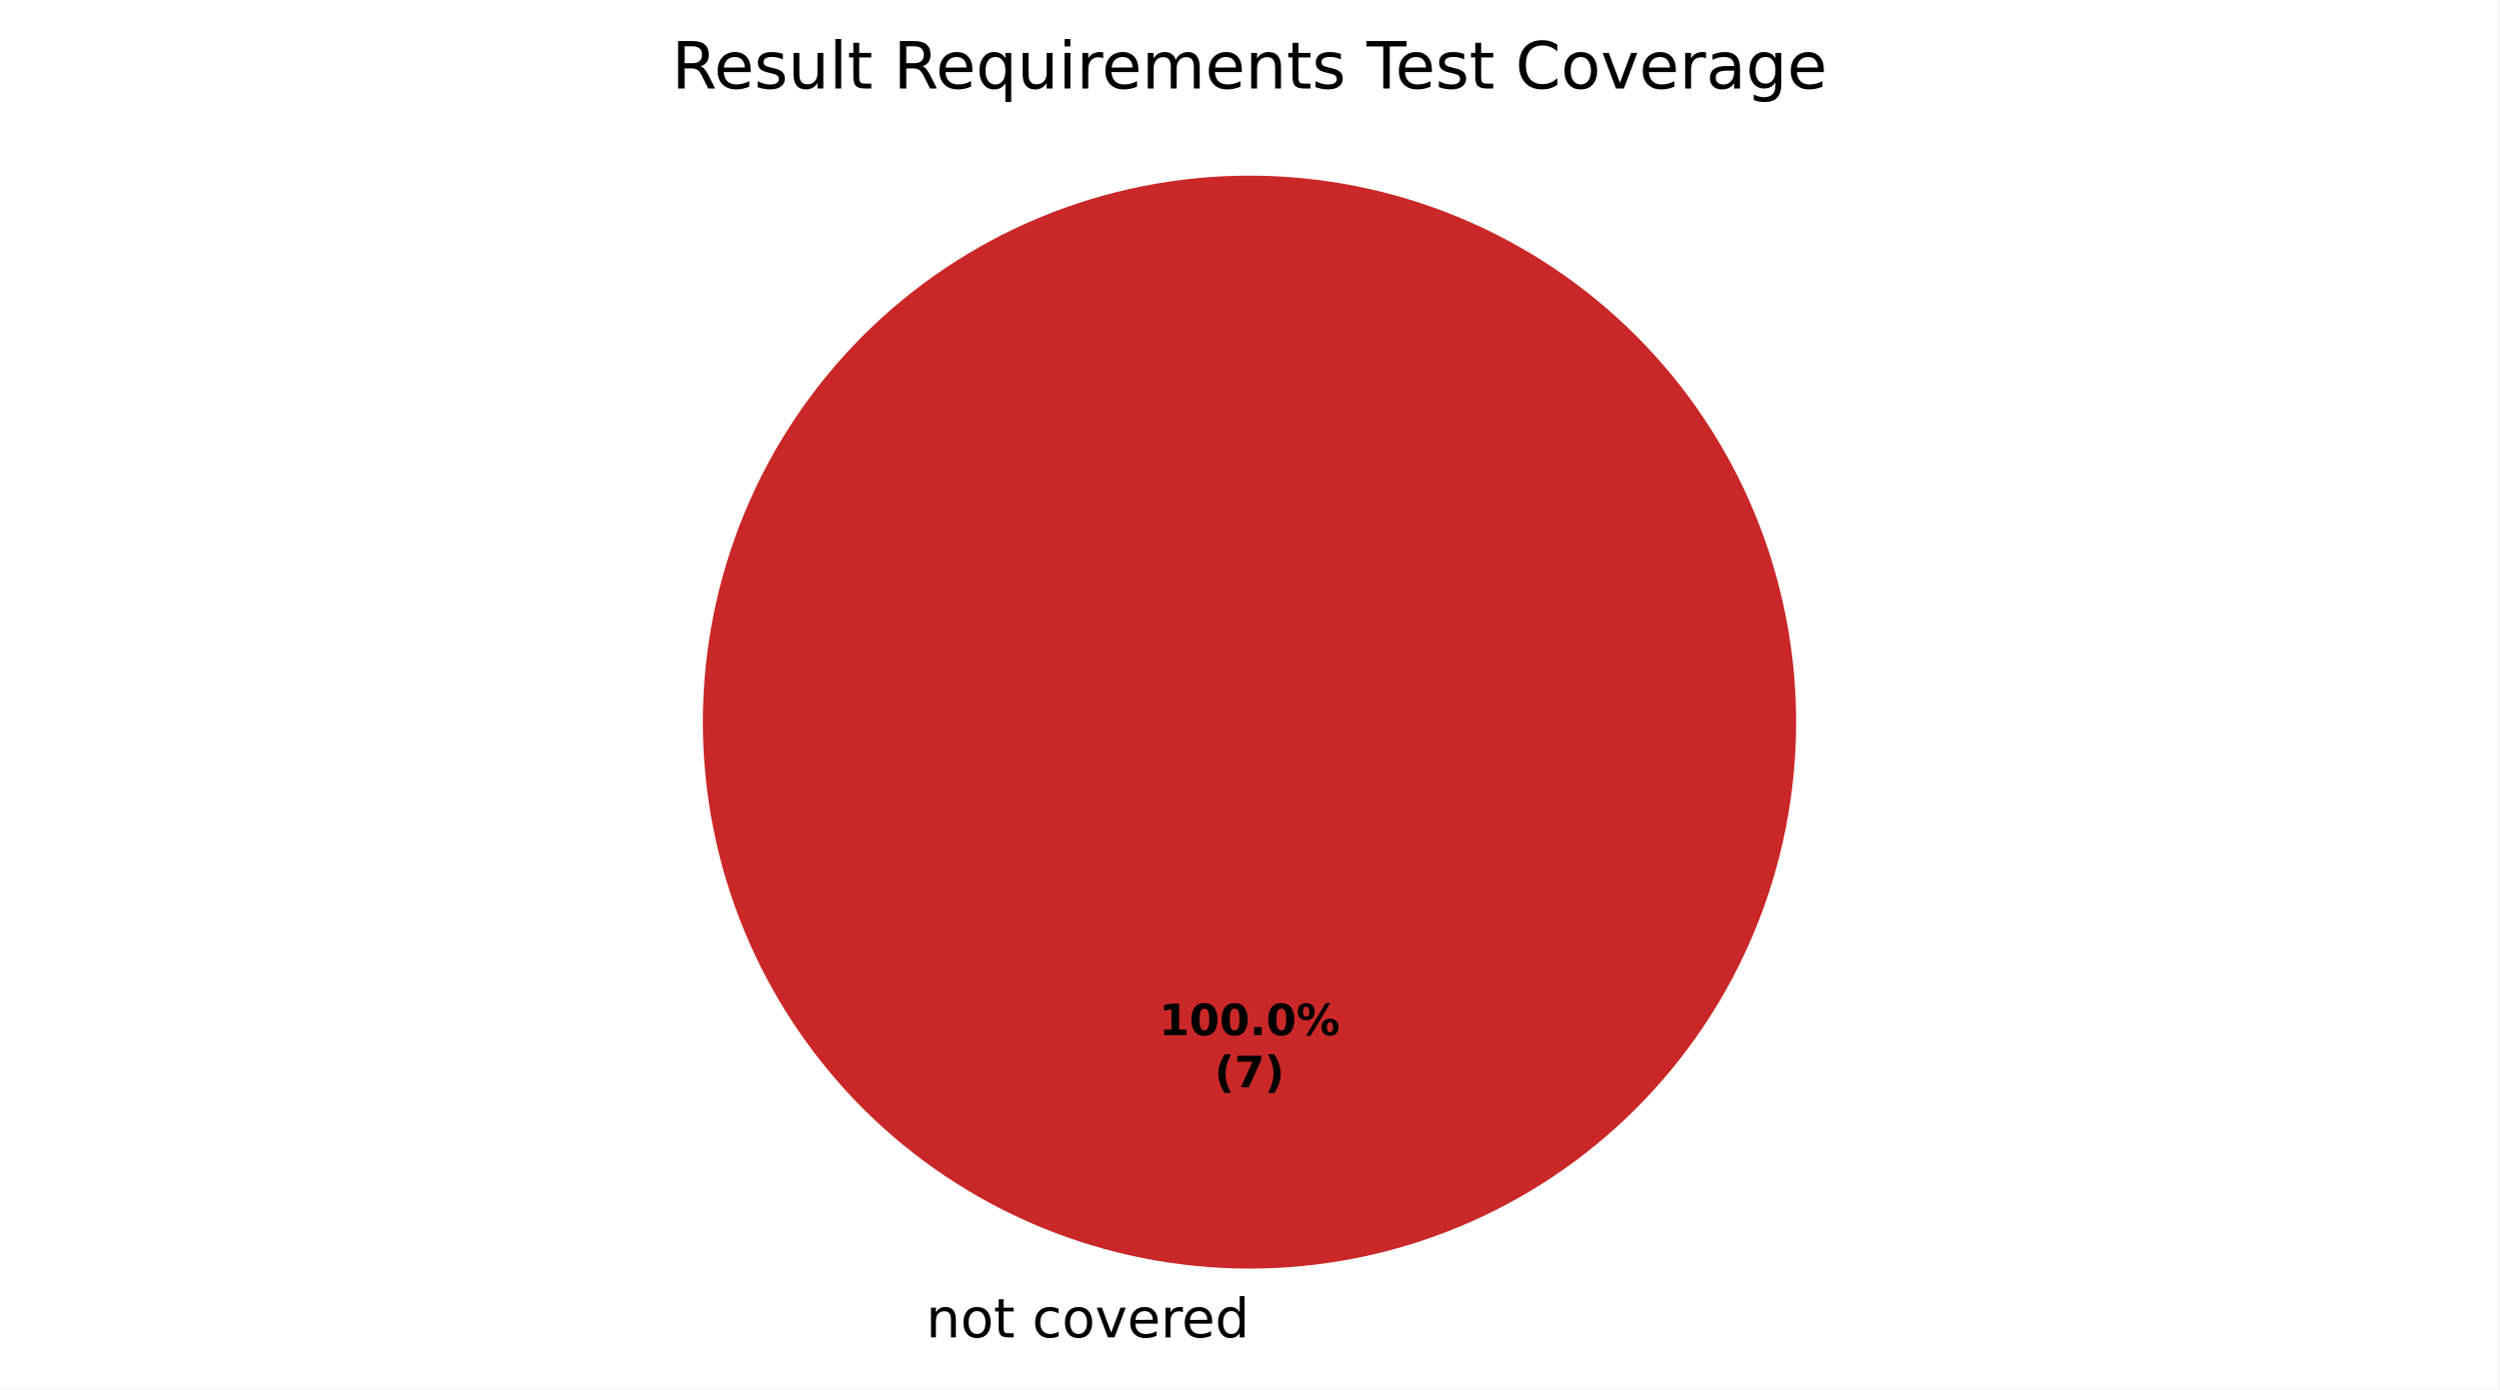
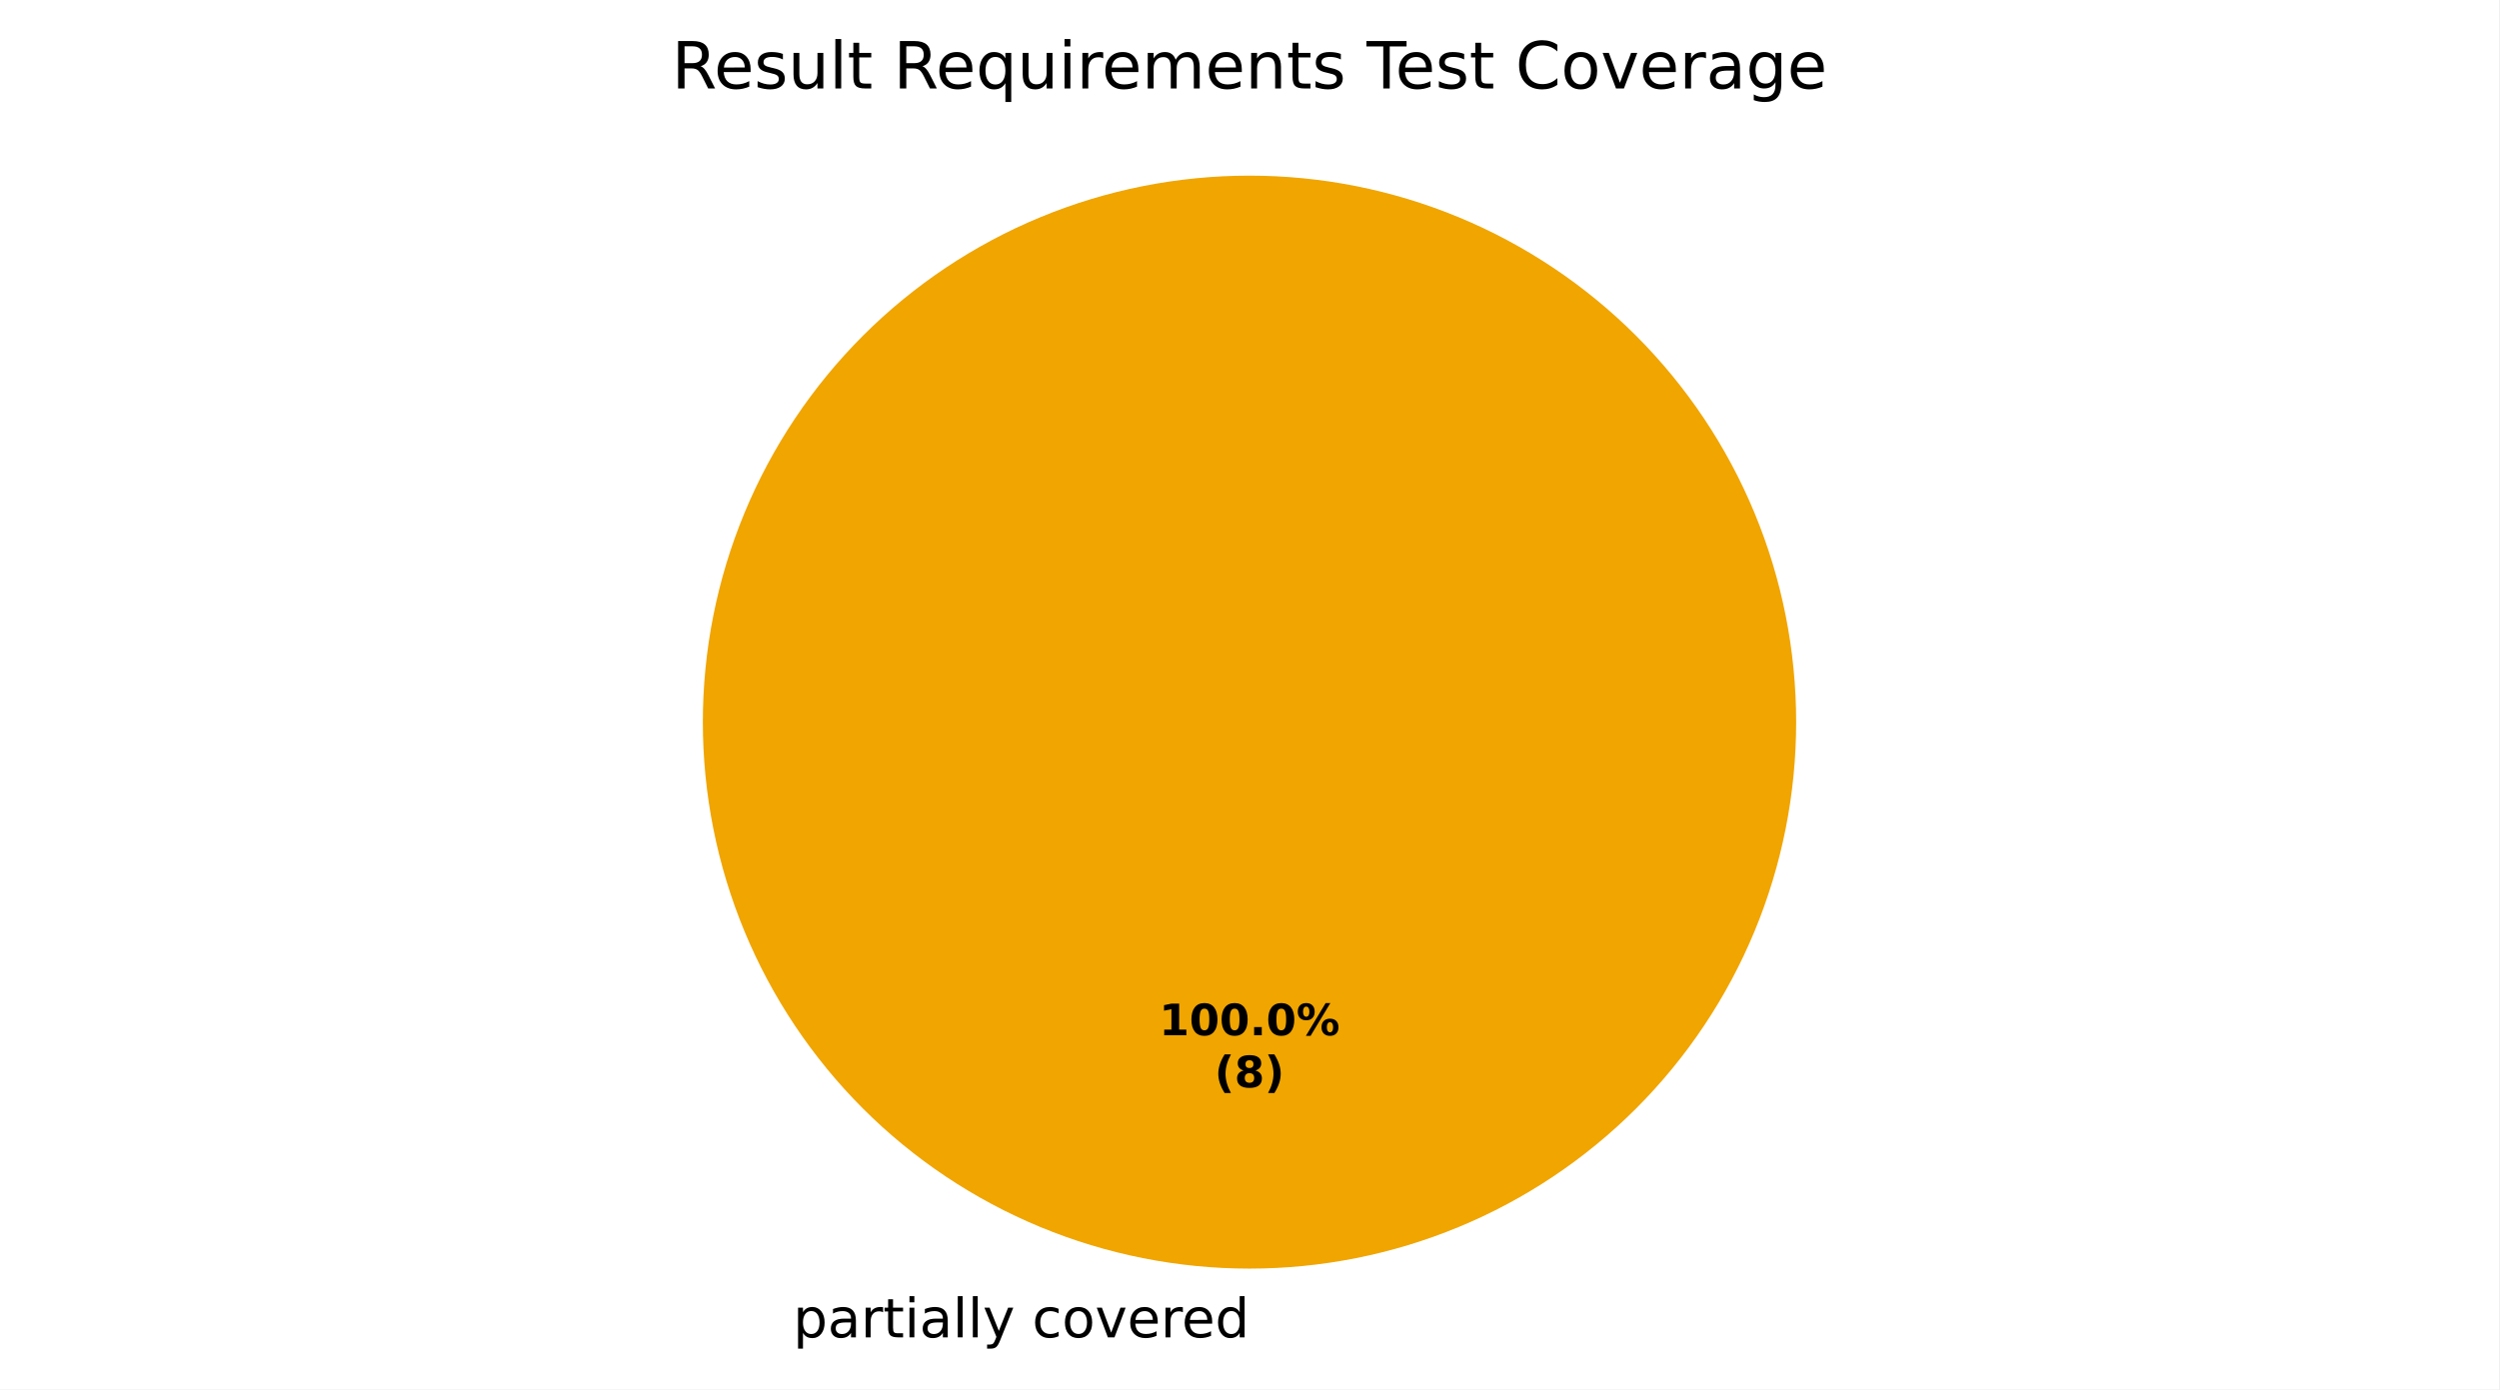
<svg xmlns="http://www.w3.org/2000/svg" xmlns:xlink="http://www.w3.org/1999/xlink" width="460.8pt" height="256.279pt" viewBox="0 0 460.8 256.279" version="1.1">
  <defs>
    <style type="text/css">*{stroke-linejoin: round; stroke-linecap: butt}</style>
  </defs>
  <g id="figure_1">
    <g id="patch_1">
      <path d="M 0 256.279  L 460.8 256.279  L 460.8 0  L 0 0  z " style="fill: #ffffff" />
    </g>
    <g id="axes_1">
      <g id="patch_2">
        <path d="M 230.4 32.398  C 230.4 32.398 230.4 32.398 230.4 32.398  L 230.4 133.198  z " style="fill: #37a12d" />
      </g>
      <g id="patch_3">
-         <path d="M 230.4 32.398  C 230.4 32.398 230.4 32.398 230.4 32.398  L 230.4 133.198  z " style="fill: #f0a500" />
+         <path d="M 331.2 133.198  C 331.2 119.961 328.593 106.853 323.527 94.624  C 318.462 82.394 311.036 71.282 301.676 61.922  C 292.316 52.562 281.204 45.137 268.974 40.071  C 256.745 35.006 243.637 32.398 230.4 32.398  C 217.163 32.398 204.055 35.006 191.826 40.071  C 179.596 45.137 168.484 52.562 159.124 61.922  C 149.764 71.282 142.338 82.394 137.273 94.624  C 132.207 106.853 129.6 119.961 129.6 133.198  C 129.6 146.435 132.207 159.543 137.273 171.773  C 142.338 184.002 149.764 195.115 159.124 204.474  C 168.484 213.834 179.596 221.26 191.826 226.325  C 204.055 231.391 217.163 233.998 230.4 233.998  C 243.637 233.998 256.745 231.391 268.974 226.325  C 281.204 221.26 292.316 213.834 301.676 204.474  C 311.036 195.115 318.462 184.002 323.527 171.773  C 328.593 159.543 331.2 146.435 331.2 133.198  M 230.4 133.198  z " style="fill: #f0a500" />
      </g>
      <g id="patch_4">
-         <path d="M 331.2 133.198  C 331.2 119.961 328.593 106.853 323.527 94.624  C 318.462 82.394 311.036 71.282 301.676 61.922  C 292.316 52.562 281.204 45.137 268.974 40.071  C 256.745 35.006 243.637 32.398 230.4 32.398  C 217.163 32.398 204.055 35.006 191.826 40.071  C 179.596 45.137 168.484 52.562 159.124 61.922  C 149.764 71.282 142.338 82.394 137.273 94.624  C 132.207 106.853 129.6 119.961 129.6 133.198  C 129.6 146.435 132.207 159.543 137.273 171.773  C 142.338 184.002 149.764 195.115 159.124 204.474  C 168.484 213.834 179.596 221.26 191.826 226.325  C 204.055 231.391 217.163 233.998 230.4 233.998  C 243.637 233.998 256.745 231.391 268.974 226.325  C 281.204 221.26 292.316 213.834 301.676 204.474  C 311.036 195.115 318.462 184.002 323.527 171.773  C 328.593 159.543 331.2 146.435 331.2 133.198  M 230.4 133.198  z " style="fill: #ca2828" />
+         <path d="M 230.4 32.398  C 230.4 32.398 230.4 32.398 230.4 32.398  L 230.4 133.198  z " style="fill: #ca2828" />
      </g>
      <g id="matplotlib.axis_1" />
      <g id="matplotlib.axis_2" />
      <g id="text_1">
-         <g transform="translate(167.5859 246.6762) scale(0.1 -0.1)">
+         <g transform="translate(143.0734 246.6762) scale(0.1 -0.1)">
          <defs>
            <path id="DejaVuSans-3" transform="scale(0.015625)" />
-             <path id="DejaVuSans-51" d="M 3513 2113  L 3513 0  L 2938 0  L 2938 2094  Q 2938 2591 2744 2837  Q 2550 3084 2163 3084  Q 1697 3084 1428 2787  Q 1159 2491 1159 1978  L 1159 0  L 581 0  L 581 3500  L 1159 3500  L 1159 2956  Q 1366 3272 1645 3428  Q 1925 3584 2291 3584  Q 2894 3584 3203 3211  Q 3513 2838 3513 2113  z " transform="scale(0.015625)" />
+             <path id="DejaVuSans-53" d="M 1159 525  L 1159 -1331  L 581 -1331  L 581 3500  L 1159 3500  L 1159 2969  Q 1341 3281 1617 3432  Q 1894 3584 2278 3584  Q 2916 3584 3314 3078  Q 3713 2572 3713 1747  Q 3713 922 3314 415  Q 2916 -91 2278 -91  Q 1894 -91 1617 61  Q 1341 213 1159 525  z M 3116 1747  Q 3116 2381 2855 2742  Q 2594 3103 2138 3103  Q 1681 3103 1420 2742  Q 1159 2381 1159 1747  Q 1159 1113 1420 752  Q 1681 391 2138 391  Q 2594 391 2855 752  Q 3116 1113 3116 1747  z " transform="scale(0.015625)" />
+             <path id="DejaVuSans-44" d="M 2194 1759  Q 1497 1759 1228 1600  Q 959 1441 959 1056  Q 959 750 1161 570  Q 1363 391 1709 391  Q 2188 391 2477 730  Q 2766 1069 2766 1631  L 2766 1759  L 2194 1759  z M 3341 1997  L 3341 0  L 2766 0  L 2766 531  Q 2569 213 2275 61  Q 1981 -91 1556 -91  Q 1019 -91 701 211  Q 384 513 384 1019  Q 384 1609 779 1909  Q 1175 2209 1959 2209  L 2766 2209  L 2766 2266  Q 2766 2663 2505 2880  Q 2244 3097 1772 3097  Q 1472 3097 1187 3025  Q 903 2953 641 2809  L 641 3341  Q 956 3463 1253 3523  Q 1550 3584 1831 3584  Q 2591 3584 2966 3190  Q 3341 2797 3341 1997  z " transform="scale(0.015625)" />
+             <path id="DejaVuSans-55" d="M 2631 2963  Q 2534 3019 2420 3045  Q 2306 3072 2169 3072  Q 1681 3072 1420 2755  Q 1159 2438 1159 1844  L 1159 0  L 581 0  L 581 3500  L 1159 3500  L 1159 2956  Q 1341 3275 1631 3429  Q 1922 3584 2338 3584  Q 2397 3584 2469 3576  Q 2541 3569 2628 3553  L 2631 2963  z " transform="scale(0.015625)" />
+             <path id="DejaVuSans-57" d="M 1172 4494  L 1172 3500  L 2356 3500  L 2356 3053  L 1172 3053  L 1172 1153  Q 1172 725 1289 603  Q 1406 481 1766 481  L 2356 481  L 2356 0  L 1766 0  Q 1100 0 847 248  Q 594 497 594 1153  L 594 3053  L 172 3053  L 172 3500  L 594 3500  L 594 4494  L 1172 4494  z " transform="scale(0.015625)" />
+             <path id="DejaVuSans-4c" d="M 603 3500  L 1178 3500  L 1178 0  L 603 0  L 603 3500  z M 603 4863  L 1178 4863  L 1178 4134  L 603 4134  L 603 4863  z " transform="scale(0.015625)" />
+             <path id="DejaVuSans-4f" d="M 603 4863  L 1178 4863  L 1178 0  L 603 0  L 603 4863  z " transform="scale(0.015625)" />
+             <path id="DejaVuSans-5c" d="M 2059 -325  Q 1816 -950 1584 -1140  Q 1353 -1331 966 -1331  L 506 -1331  L 506 -850  L 844 -850  Q 1081 -850 1212 -737  Q 1344 -625 1503 -206  L 1606 56  L 191 3500  L 800 3500  L 1894 763  L 2988 3500  L 3597 3500  L 2059 -325  z " transform="scale(0.015625)" />
+             <path id="DejaVuSans-46" d="M 3122 3366  L 3122 2828  Q 2878 2963 2633 3030  Q 2388 3097 2138 3097  Q 1578 3097 1268 2742  Q 959 2388 959 1747  Q 959 1106 1268 751  Q 1578 397 2138 397  Q 2388 397 2633 464  Q 2878 531 3122 666  L 3122 134  Q 2881 22 2623 -34  Q 2366 -91 2075 -91  Q 1284 -91 818 406  Q 353 903 353 1747  Q 353 2603 823 3093  Q 1294 3584 2113 3584  Q 2378 3584 2631 3529  Q 2884 3475 3122 3366  z " transform="scale(0.015625)" />
            <path id="DejaVuSans-52" d="M 1959 3097  Q 1497 3097 1228 2736  Q 959 2375 959 1747  Q 959 1119 1226 758  Q 1494 397 1959 397  Q 2419 397 2687 759  Q 2956 1122 2956 1747  Q 2956 2369 2687 2733  Q 2419 3097 1959 3097  z M 1959 3584  Q 2709 3584 3137 3096  Q 3566 2609 3566 1747  Q 3566 888 3137 398  Q 2709 -91 1959 -91  Q 1206 -91 779 398  Q 353 888 353 1747  Q 353 2609 779 3096  Q 1206 3584 1959 3584  z " transform="scale(0.015625)" />
-             <path id="DejaVuSans-57" d="M 1172 4494  L 1172 3500  L 2356 3500  L 2356 3053  L 1172 3053  L 1172 1153  Q 1172 725 1289 603  Q 1406 481 1766 481  L 2356 481  L 2356 0  L 1766 0  Q 1100 0 847 248  Q 594 497 594 1153  L 594 3053  L 172 3053  L 172 3500  L 594 3500  L 594 4494  L 1172 4494  z " transform="scale(0.015625)" />
-             <path id="DejaVuSans-46" d="M 3122 3366  L 3122 2828  Q 2878 2963 2633 3030  Q 2388 3097 2138 3097  Q 1578 3097 1268 2742  Q 959 2388 959 1747  Q 959 1106 1268 751  Q 1578 397 2138 397  Q 2388 397 2633 464  Q 2878 531 3122 666  L 3122 134  Q 2881 22 2623 -34  Q 2366 -91 2075 -91  Q 1284 -91 818 406  Q 353 903 353 1747  Q 353 2603 823 3093  Q 1294 3584 2113 3584  Q 2378 3584 2631 3529  Q 2884 3475 3122 3366  z " transform="scale(0.015625)" />
            <path id="DejaVuSans-59" d="M 191 3500  L 800 3500  L 1894 563  L 2988 3500  L 3597 3500  L 2284 0  L 1503 0  L 191 3500  z " transform="scale(0.015625)" />
            <path id="DejaVuSans-48" d="M 3597 1894  L 3597 1613  L 953 1613  Q 991 1019 1311 708  Q 1631 397 2203 397  Q 2534 397 2845 478  Q 3156 559 3463 722  L 3463 178  Q 3153 47 2828 -22  Q 2503 -91 2169 -91  Q 1331 -91 842 396  Q 353 884 353 1716  Q 353 2575 817 3079  Q 1281 3584 2069 3584  Q 2775 3584 3186 3129  Q 3597 2675 3597 1894  z M 3022 2063  Q 3016 2534 2758 2815  Q 2500 3097 2075 3097  Q 1594 3097 1305 2825  Q 1016 2553 972 2059  L 3022 2063  z " transform="scale(0.015625)" />
-             <path id="DejaVuSans-55" d="M 2631 2963  Q 2534 3019 2420 3045  Q 2306 3072 2169 3072  Q 1681 3072 1420 2755  Q 1159 2438 1159 1844  L 1159 0  L 581 0  L 581 3500  L 1159 3500  L 1159 2956  Q 1341 3275 1631 3429  Q 1922 3584 2338 3584  Q 2397 3584 2469 3576  Q 2541 3569 2628 3553  L 2631 2963  z " transform="scale(0.015625)" />
            <path id="DejaVuSans-47" d="M 2906 2969  L 2906 4863  L 3481 4863  L 3481 0  L 2906 0  L 2906 525  Q 2725 213 2448 61  Q 2172 -91 1784 -91  Q 1150 -91 751 415  Q 353 922 353 1747  Q 353 2572 751 3078  Q 1150 3584 1784 3584  Q 2172 3584 2448 3432  Q 2725 3281 2906 2969  z M 947 1747  Q 947 1113 1208 752  Q 1469 391 1925 391  Q 2381 391 2643 752  Q 2906 1113 2906 1747  Q 2906 2381 2643 2742  Q 2381 3103 1925 3103  Q 1469 3103 1208 2742  Q 947 2381 947 1747  z " transform="scale(0.015625)" />
          </defs>
          <use xlink:href="#DejaVuSans-3" />
-           <use xlink:href="#DejaVuSans-51" transform="translate(31.78125 0)" />
-           <use xlink:href="#DejaVuSans-52" transform="translate(95.15625 0)" />
-           <use xlink:href="#DejaVuSans-57" transform="translate(156.3438 0)" />
-           <use xlink:href="#DejaVuSans-3" transform="translate(195.5469 0)" />
-           <use xlink:href="#DejaVuSans-46" transform="translate(227.3281 0)" />
-           <use xlink:href="#DejaVuSans-52" transform="translate(282.3125 0)" />
-           <use xlink:href="#DejaVuSans-59" transform="translate(343.5 0)" />
-           <use xlink:href="#DejaVuSans-48" transform="translate(402.6875 0)" />
-           <use xlink:href="#DejaVuSans-55" transform="translate(464.2188 0)" />
-           <use xlink:href="#DejaVuSans-48" transform="translate(503.125 0)" />
-           <use xlink:href="#DejaVuSans-47" transform="translate(564.6562 0)" />
+           <use xlink:href="#DejaVuSans-53" transform="translate(31.78125 0)" />
+           <use xlink:href="#DejaVuSans-44" transform="translate(95.26562 0)" />
+           <use xlink:href="#DejaVuSans-55" transform="translate(156.5469 0)" />
+           <use xlink:href="#DejaVuSans-57" transform="translate(197.6562 0)" />
+           <use xlink:href="#DejaVuSans-4c" transform="translate(236.8594 0)" />
+           <use xlink:href="#DejaVuSans-44" transform="translate(264.6406 0)" />
+           <use xlink:href="#DejaVuSans-4f" transform="translate(325.9219 0)" />
+           <use xlink:href="#DejaVuSans-4f" transform="translate(353.7031 0)" />
+           <use xlink:href="#DejaVuSans-5c" transform="translate(381.4844 0)" />
+           <use xlink:href="#DejaVuSans-3" transform="translate(440.6719 0)" />
+           <use xlink:href="#DejaVuSans-46" transform="translate(472.4531 0)" />
+           <use xlink:href="#DejaVuSans-52" transform="translate(527.4375 0)" />
+           <use xlink:href="#DejaVuSans-59" transform="translate(588.625 0)" />
+           <use xlink:href="#DejaVuSans-48" transform="translate(647.8125 0)" />
+           <use xlink:href="#DejaVuSans-55" transform="translate(709.3438 0)" />
+           <use xlink:href="#DejaVuSans-48" transform="translate(748.25 0)" />
+           <use xlink:href="#DejaVuSans-47" transform="translate(809.7812 0)" />
        </g>
      </g>
      <g id="text_2">
        <g transform="translate(213.74 190.9555) scale(0.08 -0.08)">
          <defs>
            <path id="DejaVuSans-Bold-14" d="M 750 831  L 1813 831  L 1813 3847  L 722 3622  L 722 4441  L 1806 4666  L 2950 4666  L 2950 831  L 4013 831  L 4013 0  L 750 0  L 750 831  z " transform="scale(0.015625)" />
            <path id="DejaVuSans-Bold-13" d="M 2944 2338  Q 2944 3213 2780 3570  Q 2616 3928 2228 3928  Q 1841 3928 1675 3570  Q 1509 3213 1509 2338  Q 1509 1453 1675 1090  Q 1841 728 2228 728  Q 2613 728 2778 1090  Q 2944 1453 2944 2338  z M 4147 2328  Q 4147 1169 3647 539  Q 3147 -91 2228 -91  Q 1306 -91 806 539  Q 306 1169 306 2328  Q 306 3491 806 4120  Q 1306 4750 2228 4750  Q 3147 4750 3647 4120  Q 4147 3491 4147 2328  z " transform="scale(0.015625)" />
            <path id="DejaVuSans-Bold-11" d="M 653 1209  L 1778 1209  L 1778 0  L 653 0  L 653 1209  z " transform="scale(0.015625)" />
            <path id="DejaVuSans-Bold-8" d="M 4959 1925  Q 4738 1925 4616 1733  Q 4494 1541 4494 1184  Q 4494 825 4614 633  Q 4734 441 4959 441  Q 5184 441 5303 633  Q 5422 825 5422 1184  Q 5422 1541 5301 1733  Q 5181 1925 4959 1925  z M 4959 2450  Q 5541 2450 5875 2112  Q 6209 1775 6209 1184  Q 6209 594 5875 251  Q 5541 -91 4959 -91  Q 4378 -91 4042 251  Q 3706 594 3706 1184  Q 3706 1772 4042 2111  Q 4378 2450 4959 2450  z M 2094 -91  L 1403 -91  L 4319 4750  L 5013 4750  L 2094 -91  z M 1453 4750  Q 2034 4750 2367 4411  Q 2700 4072 2700 3481  Q 2700 2891 2367 2550  Q 2034 2209 1453 2209  Q 872 2209 539 2550  Q 206 2891 206 3481  Q 206 4072 539 4411  Q 872 4750 1453 4750  z M 1453 4225  Q 1228 4225 1106 4031  Q 984 3838 984 3481  Q 984 3122 1106 2926  Q 1228 2731 1453 2731  Q 1678 2731 1798 2926  Q 1919 3122 1919 3481  Q 1919 3838 1797 4031  Q 1675 4225 1453 4225  z " transform="scale(0.015625)" />
          </defs>
          <use xlink:href="#DejaVuSans-Bold-14" />
          <use xlink:href="#DejaVuSans-Bold-13" transform="translate(69.57812 0)" />
          <use xlink:href="#DejaVuSans-Bold-13" transform="translate(139.1562 0)" />
          <use xlink:href="#DejaVuSans-Bold-11" transform="translate(208.7344 0)" />
          <use xlink:href="#DejaVuSans-Bold-13" transform="translate(246.7188 0)" />
          <use xlink:href="#DejaVuSans-Bold-8" transform="translate(316.2969 0)" />
        </g>
        <g transform="translate(223.9606 200.557) scale(0.08 -0.08)">
          <defs>
            <path id="DejaVuSans-Bold-b" d="M 2413 -844  L 1484 -844  Q 1006 -72 778 623  Q 550 1319 550 2003  Q 550 2688 779 3389  Q 1009 4091 1484 4856  L 2413 4856  Q 2013 4116 1813 3408  Q 1613 2700 1613 2009  Q 1613 1319 1811 609  Q 2009 -100 2413 -844  z " transform="scale(0.015625)" />
-             <path id="DejaVuSans-Bold-1a" d="M 428 4666  L 3944 4666  L 3944 3988  L 2125 0  L 953 0  L 2675 3781  L 428 3781  L 428 4666  z " transform="scale(0.015625)" />
+             <path id="DejaVuSans-Bold-1b" d="M 2228 2088  Q 1891 2088 1709 1903  Q 1528 1719 1528 1375  Q 1528 1031 1709 848  Q 1891 666 2228 666  Q 2563 666 2741 848  Q 2919 1031 2919 1375  Q 2919 1722 2741 1905  Q 2563 2088 2228 2088  z M 1350 2484  Q 925 2613 709 2878  Q 494 3144 494 3541  Q 494 4131 934 4440  Q 1375 4750 2228 4750  Q 3075 4750 3515 4442  Q 3956 4134 3956 3541  Q 3956 3144 3739 2878  Q 3522 2613 3097 2484  Q 3572 2353 3814 2058  Q 4056 1763 4056 1313  Q 4056 619 3595 264  Q 3134 -91 2228 -91  Q 1319 -91 855 264  Q 391 619 391 1313  Q 391 1763 633 2058  Q 875 2353 1350 2484  z M 1631 3419  Q 1631 3141 1786 2991  Q 1941 2841 2228 2841  Q 2509 2841 2662 2991  Q 2816 3141 2816 3419  Q 2816 3697 2662 3845  Q 2509 3994 2228 3994  Q 1941 3994 1786 3844  Q 1631 3694 1631 3419  z " transform="scale(0.015625)" />
            <path id="DejaVuSans-Bold-c" d="M 513 -844  Q 913 -100 1113 609  Q 1313 1319 1313 2009  Q 1313 2700 1113 3408  Q 913 4116 513 4856  L 1441 4856  Q 1916 4091 2145 3389  Q 2375 2688 2375 2003  Q 2375 1319 2147 623  Q 1919 -72 1441 -844  L 513 -844  z " transform="scale(0.015625)" />
          </defs>
          <use xlink:href="#DejaVuSans-Bold-b" />
-           <use xlink:href="#DejaVuSans-Bold-1a" transform="translate(45.70312 0)" />
+           <use xlink:href="#DejaVuSans-Bold-1b" transform="translate(45.70312 0)" />
          <use xlink:href="#DejaVuSans-Bold-c" transform="translate(115.2812 0)" />
        </g>
      </g>
      <g id="text_3">
        <g transform="translate(123.8634 16.31812) scale(0.12 -0.12)">
          <defs>
            <path id="DejaVuSans-35" d="M 2841 2188  Q 3044 2119 3236 1894  Q 3428 1669 3622 1275  L 4263 0  L 3584 0  L 2988 1197  Q 2756 1666 2539 1819  Q 2322 1972 1947 1972  L 1259 1972  L 1259 0  L 628 0  L 628 4666  L 2053 4666  Q 2853 4666 3247 4331  Q 3641 3997 3641 3322  Q 3641 2881 3436 2590  Q 3231 2300 2841 2188  z M 1259 4147  L 1259 2491  L 2053 2491  Q 2509 2491 2742 2702  Q 2975 2913 2975 3322  Q 2975 3731 2742 3939  Q 2509 4147 2053 4147  L 1259 4147  z " transform="scale(0.015625)" />
            <path id="DejaVuSans-56" d="M 2834 3397  L 2834 2853  Q 2591 2978 2328 3040  Q 2066 3103 1784 3103  Q 1356 3103 1142 2972  Q 928 2841 928 2578  Q 928 2378 1081 2264  Q 1234 2150 1697 2047  L 1894 2003  Q 2506 1872 2764 1633  Q 3022 1394 3022 966  Q 3022 478 2636 193  Q 2250 -91 1575 -91  Q 1294 -91 989 -36  Q 684 19 347 128  L 347 722  Q 666 556 975 473  Q 1284 391 1588 391  Q 1994 391 2212 530  Q 2431 669 2431 922  Q 2431 1156 2273 1281  Q 2116 1406 1581 1522  L 1381 1569  Q 847 1681 609 1914  Q 372 2147 372 2553  Q 372 3047 722 3315  Q 1072 3584 1716 3584  Q 2034 3584 2315 3537  Q 2597 3491 2834 3397  z " transform="scale(0.015625)" />
            <path id="DejaVuSans-58" d="M 544 1381  L 544 3500  L 1119 3500  L 1119 1403  Q 1119 906 1312 657  Q 1506 409 1894 409  Q 2359 409 2629 706  Q 2900 1003 2900 1516  L 2900 3500  L 3475 3500  L 3475 0  L 2900 0  L 2900 538  Q 2691 219 2414 64  Q 2138 -91 1772 -91  Q 1169 -91 856 284  Q 544 659 544 1381  z M 1991 3584  L 1991 3584  z " transform="scale(0.015625)" />
-             <path id="DejaVuSans-4f" d="M 603 4863  L 1178 4863  L 1178 0  L 603 0  L 603 4863  z " transform="scale(0.015625)" />
            <path id="DejaVuSans-54" d="M 947 1747  Q 947 1113 1208 752  Q 1469 391 1925 391  Q 2381 391 2643 752  Q 2906 1113 2906 1747  Q 2906 2381 2643 2742  Q 2381 3103 1925 3103  Q 1469 3103 1208 2742  Q 947 2381 947 1747  z M 2906 525  Q 2725 213 2448 61  Q 2172 -91 1784 -91  Q 1150 -91 751 415  Q 353 922 353 1747  Q 353 2572 751 3078  Q 1150 3584 1784 3584  Q 2172 3584 2448 3432  Q 2725 3281 2906 2969  L 2906 3500  L 3481 3500  L 3481 -1331  L 2906 -1331  L 2906 525  z " transform="scale(0.015625)" />
-             <path id="DejaVuSans-4c" d="M 603 3500  L 1178 3500  L 1178 0  L 603 0  L 603 3500  z M 603 4863  L 1178 4863  L 1178 4134  L 603 4134  L 603 4863  z " transform="scale(0.015625)" />
            <path id="DejaVuSans-50" d="M 3328 2828  Q 3544 3216 3844 3400  Q 4144 3584 4550 3584  Q 5097 3584 5394 3201  Q 5691 2819 5691 2113  L 5691 0  L 5113 0  L 5113 2094  Q 5113 2597 4934 2840  Q 4756 3084 4391 3084  Q 3944 3084 3684 2787  Q 3425 2491 3425 1978  L 3425 0  L 2847 0  L 2847 2094  Q 2847 2600 2669 2842  Q 2491 3084 2119 3084  Q 1678 3084 1418 2786  Q 1159 2488 1159 1978  L 1159 0  L 581 0  L 581 3500  L 1159 3500  L 1159 2956  Q 1356 3278 1631 3431  Q 1906 3584 2284 3584  Q 2666 3584 2933 3390  Q 3200 3197 3328 2828  z " transform="scale(0.015625)" />
+             <path id="DejaVuSans-51" d="M 3513 2113  L 3513 0  L 2938 0  L 2938 2094  Q 2938 2591 2744 2837  Q 2550 3084 2163 3084  Q 1697 3084 1428 2787  Q 1159 2491 1159 1978  L 1159 0  L 581 0  L 581 3500  L 1159 3500  L 1159 2956  Q 1366 3272 1645 3428  Q 1925 3584 2291 3584  Q 2894 3584 3203 3211  Q 3513 2838 3513 2113  z " transform="scale(0.015625)" />
            <path id="DejaVuSans-37" d="M -19 4666  L 3928 4666  L 3928 4134  L 2272 4134  L 2272 0  L 1638 0  L 1638 4134  L -19 4134  L -19 4666  z " transform="scale(0.015625)" />
            <path id="DejaVuSans-26" d="M 4122 4306  L 4122 3641  Q 3803 3938 3442 4084  Q 3081 4231 2675 4231  Q 1875 4231 1450 3742  Q 1025 3253 1025 2328  Q 1025 1406 1450 917  Q 1875 428 2675 428  Q 3081 428 3442 575  Q 3803 722 4122 1019  L 4122 359  Q 3791 134 3420 21  Q 3050 -91 2638 -91  Q 1578 -91 968 557  Q 359 1206 359 2328  Q 359 3453 968 4101  Q 1578 4750 2638 4750  Q 3056 4750 3426 4639  Q 3797 4528 4122 4306  z " transform="scale(0.015625)" />
-             <path id="DejaVuSans-44" d="M 2194 1759  Q 1497 1759 1228 1600  Q 959 1441 959 1056  Q 959 750 1161 570  Q 1363 391 1709 391  Q 2188 391 2477 730  Q 2766 1069 2766 1631  L 2766 1759  L 2194 1759  z M 3341 1997  L 3341 0  L 2766 0  L 2766 531  Q 2569 213 2275 61  Q 1981 -91 1556 -91  Q 1019 -91 701 211  Q 384 513 384 1019  Q 384 1609 779 1909  Q 1175 2209 1959 2209  L 2766 2209  L 2766 2266  Q 2766 2663 2505 2880  Q 2244 3097 1772 3097  Q 1472 3097 1187 3025  Q 903 2953 641 2809  L 641 3341  Q 956 3463 1253 3523  Q 1550 3584 1831 3584  Q 2591 3584 2966 3190  Q 3341 2797 3341 1997  z " transform="scale(0.015625)" />
            <path id="DejaVuSans-4a" d="M 2906 1791  Q 2906 2416 2648 2759  Q 2391 3103 1925 3103  Q 1463 3103 1205 2759  Q 947 2416 947 1791  Q 947 1169 1205 825  Q 1463 481 1925 481  Q 2391 481 2648 825  Q 2906 1169 2906 1791  z M 3481 434  Q 3481 -459 3084 -895  Q 2688 -1331 1869 -1331  Q 1566 -1331 1297 -1286  Q 1028 -1241 775 -1147  L 775 -588  Q 1028 -725 1275 -790  Q 1522 -856 1778 -856  Q 2344 -856 2625 -561  Q 2906 -266 2906 331  L 2906 616  Q 2728 306 2450 153  Q 2172 0 1784 0  Q 1141 0 747 490  Q 353 981 353 1791  Q 353 2603 747 3093  Q 1141 3584 1784 3584  Q 2172 3584 2450 3431  Q 2728 3278 2906 2969  L 2906 3500  L 3481 3500  L 3481 434  z " transform="scale(0.015625)" />
          </defs>
          <use xlink:href="#DejaVuSans-35" />
          <use xlink:href="#DejaVuSans-48" transform="translate(65 0)" />
          <use xlink:href="#DejaVuSans-56" transform="translate(126.5312 0)" />
          <use xlink:href="#DejaVuSans-58" transform="translate(178.625 0)" />
          <use xlink:href="#DejaVuSans-4f" transform="translate(242 0)" />
          <use xlink:href="#DejaVuSans-57" transform="translate(269.7812 0)" />
          <use xlink:href="#DejaVuSans-3" transform="translate(308.9844 0)" />
          <use xlink:href="#DejaVuSans-35" transform="translate(340.7656 0)" />
          <use xlink:href="#DejaVuSans-48" transform="translate(405.7656 0)" />
          <use xlink:href="#DejaVuSans-54" transform="translate(467.2969 0)" />
          <use xlink:href="#DejaVuSans-58" transform="translate(530.7812 0)" />
          <use xlink:href="#DejaVuSans-4c" transform="translate(594.1562 0)" />
          <use xlink:href="#DejaVuSans-55" transform="translate(621.9375 0)" />
          <use xlink:href="#DejaVuSans-48" transform="translate(660.8438 0)" />
          <use xlink:href="#DejaVuSans-50" transform="translate(722.375 0)" />
          <use xlink:href="#DejaVuSans-48" transform="translate(819.7812 0)" />
          <use xlink:href="#DejaVuSans-51" transform="translate(881.3125 0)" />
          <use xlink:href="#DejaVuSans-57" transform="translate(944.6875 0)" />
          <use xlink:href="#DejaVuSans-56" transform="translate(983.8906 0)" />
          <use xlink:href="#DejaVuSans-3" transform="translate(1035.984 0)" />
          <use xlink:href="#DejaVuSans-37" transform="translate(1067.766 0)" />
          <use xlink:href="#DejaVuSans-48" transform="translate(1111.859 0)" />
          <use xlink:href="#DejaVuSans-56" transform="translate(1173.391 0)" />
          <use xlink:href="#DejaVuSans-57" transform="translate(1225.484 0)" />
          <use xlink:href="#DejaVuSans-3" transform="translate(1264.688 0)" />
          <use xlink:href="#DejaVuSans-26" transform="translate(1296.469 0)" />
          <use xlink:href="#DejaVuSans-52" transform="translate(1366.297 0)" />
          <use xlink:href="#DejaVuSans-59" transform="translate(1427.484 0)" />
          <use xlink:href="#DejaVuSans-48" transform="translate(1486.672 0)" />
          <use xlink:href="#DejaVuSans-55" transform="translate(1548.203 0)" />
          <use xlink:href="#DejaVuSans-44" transform="translate(1589.312 0)" />
          <use xlink:href="#DejaVuSans-4a" transform="translate(1650.594 0)" />
          <use xlink:href="#DejaVuSans-48" transform="translate(1714.078 0)" />
        </g>
      </g>
    </g>
  </g>
</svg>
